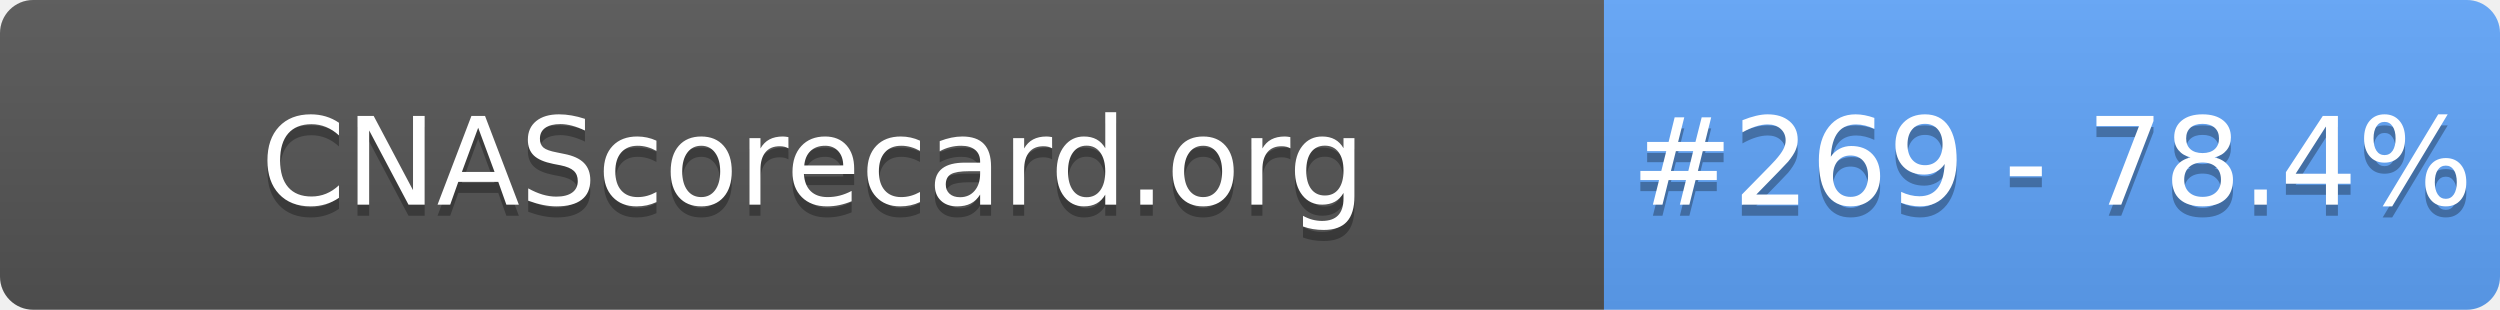
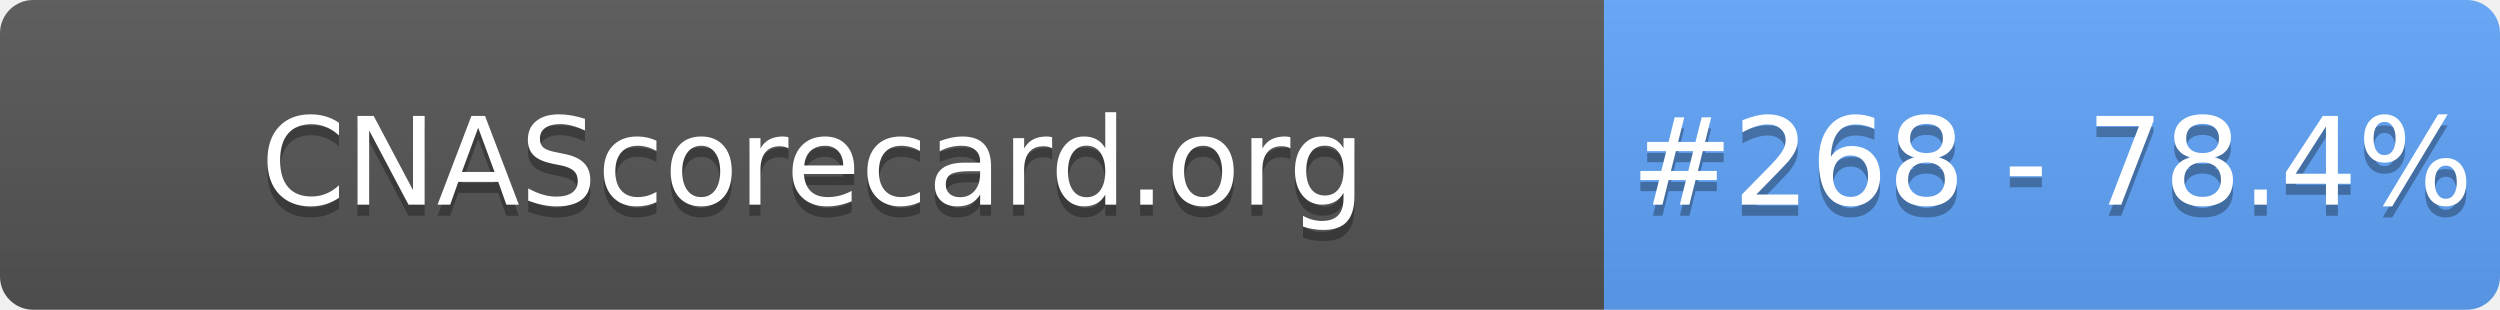
- <svg xmlns="http://www.w3.org/2000/svg" width="226" height="28" role="img" aria-label="CNAScorecard.org: #269 - 78.4%">
+ <svg xmlns="http://www.w3.org/2000/svg" width="226" height="28" role="img" aria-label="CNAScorecard.org: #268 - 78.4%">
  <linearGradient id="s" x2="0" y2="100%">
    <stop offset="0" stop-color="#bbb" stop-opacity=".1" />
    <stop offset="1" stop-opacity=".1" />
  </linearGradient>
  <clipPath id="r">
    <rect width="226" height="28" rx="3" fill="#fff" />
  </clipPath>
  <g clip-path="url(#r)">
    <rect width="145" height="28" fill="#555" />
    <rect x="145" width="81" height="28" fill="#60A5FA" />
    <rect width="226" height="28" fill="url(#s)" />
  </g>
  <g fill="#fff" text-anchor="middle" font-family="Verdana,Geneva,DejaVu Sans,sans-serif" text-rendering="geometricPrecision" font-size="110">
    <text aria-hidden="true" x="735" y="195" fill="#010101" fill-opacity=".3" transform="scale(.1)" textLength="1350">CNAScorecard.org</text>
    <text x="735" y="185" transform="scale(.1)" fill="#fff" textLength="1350">CNAScorecard.org</text>
-     <text aria-hidden="true" x="1855" y="195" fill="#010101" fill-opacity=".3" transform="scale(.1)" textLength="660">#269 - 78.4%</text>
-     <text x="1855" y="185" transform="scale(.1)" fill="#fff" textLength="660">#269 - 78.4%</text>
+     <text aria-hidden="true" x="1855" y="195" fill="#010101" fill-opacity=".3" transform="scale(.1)" textLength="660">#268 - 78.4%</text>
+     <text x="1855" y="185" transform="scale(.1)" fill="#fff" textLength="660">#268 - 78.4%</text>
  </g>
</svg>
